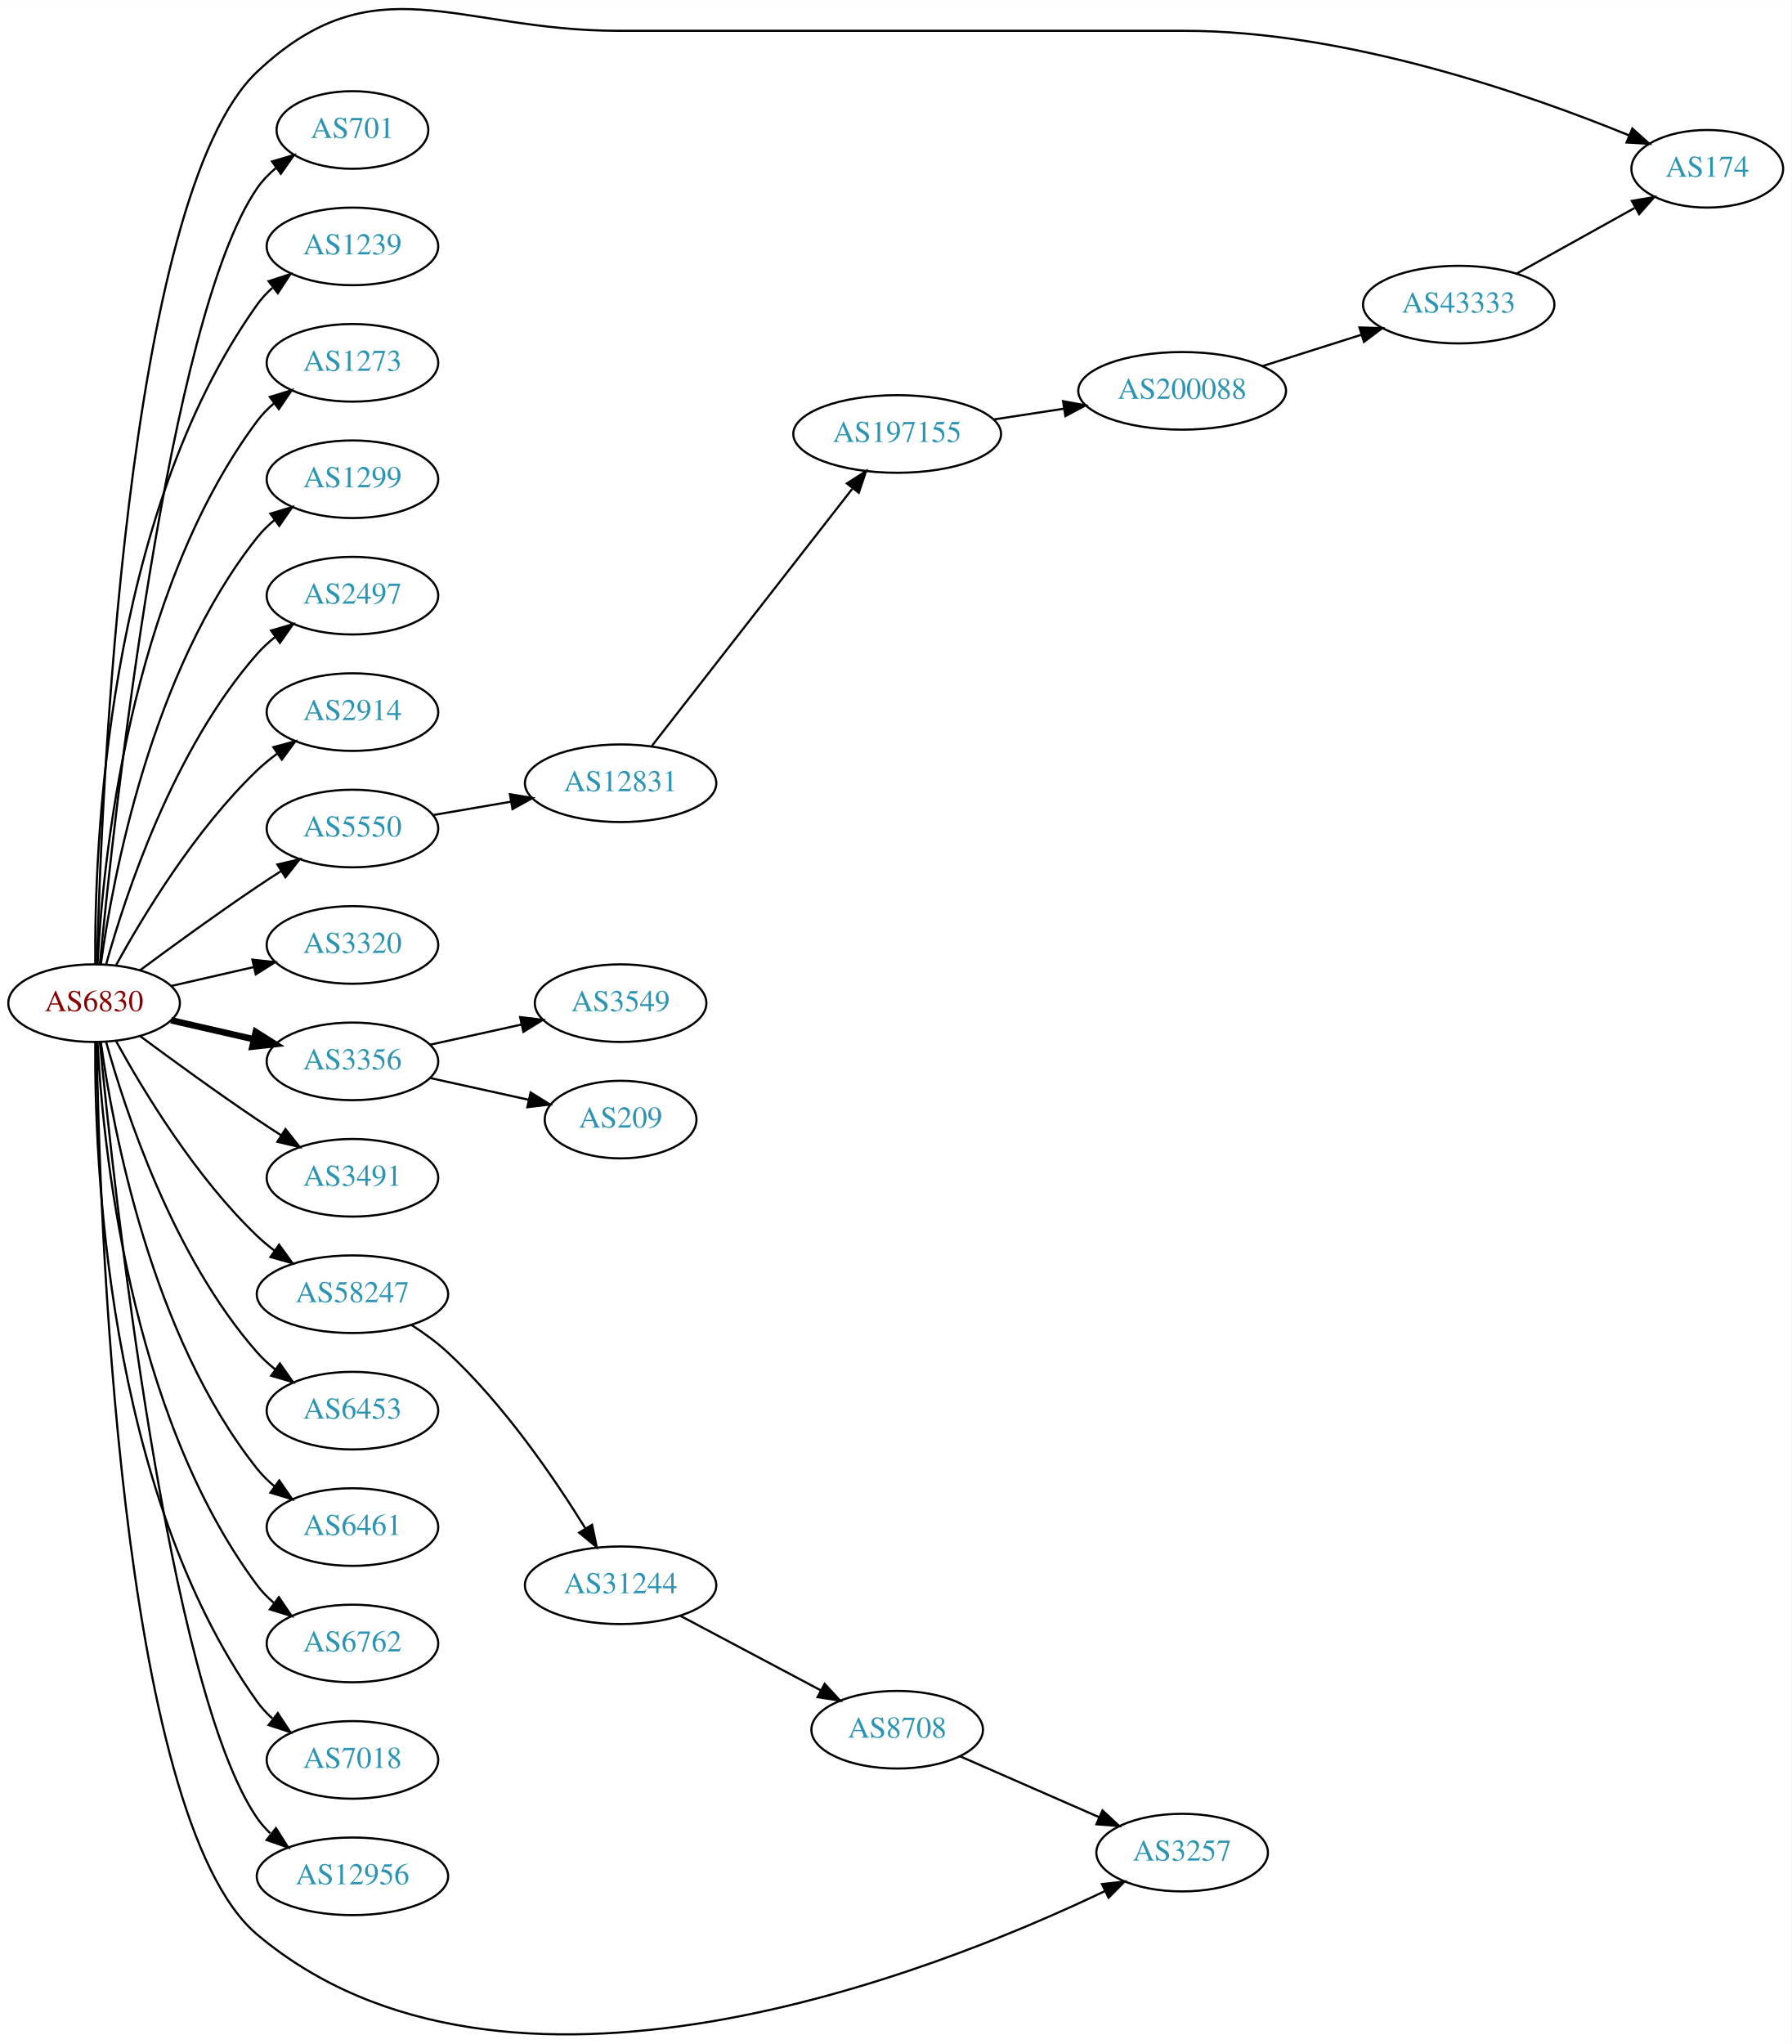
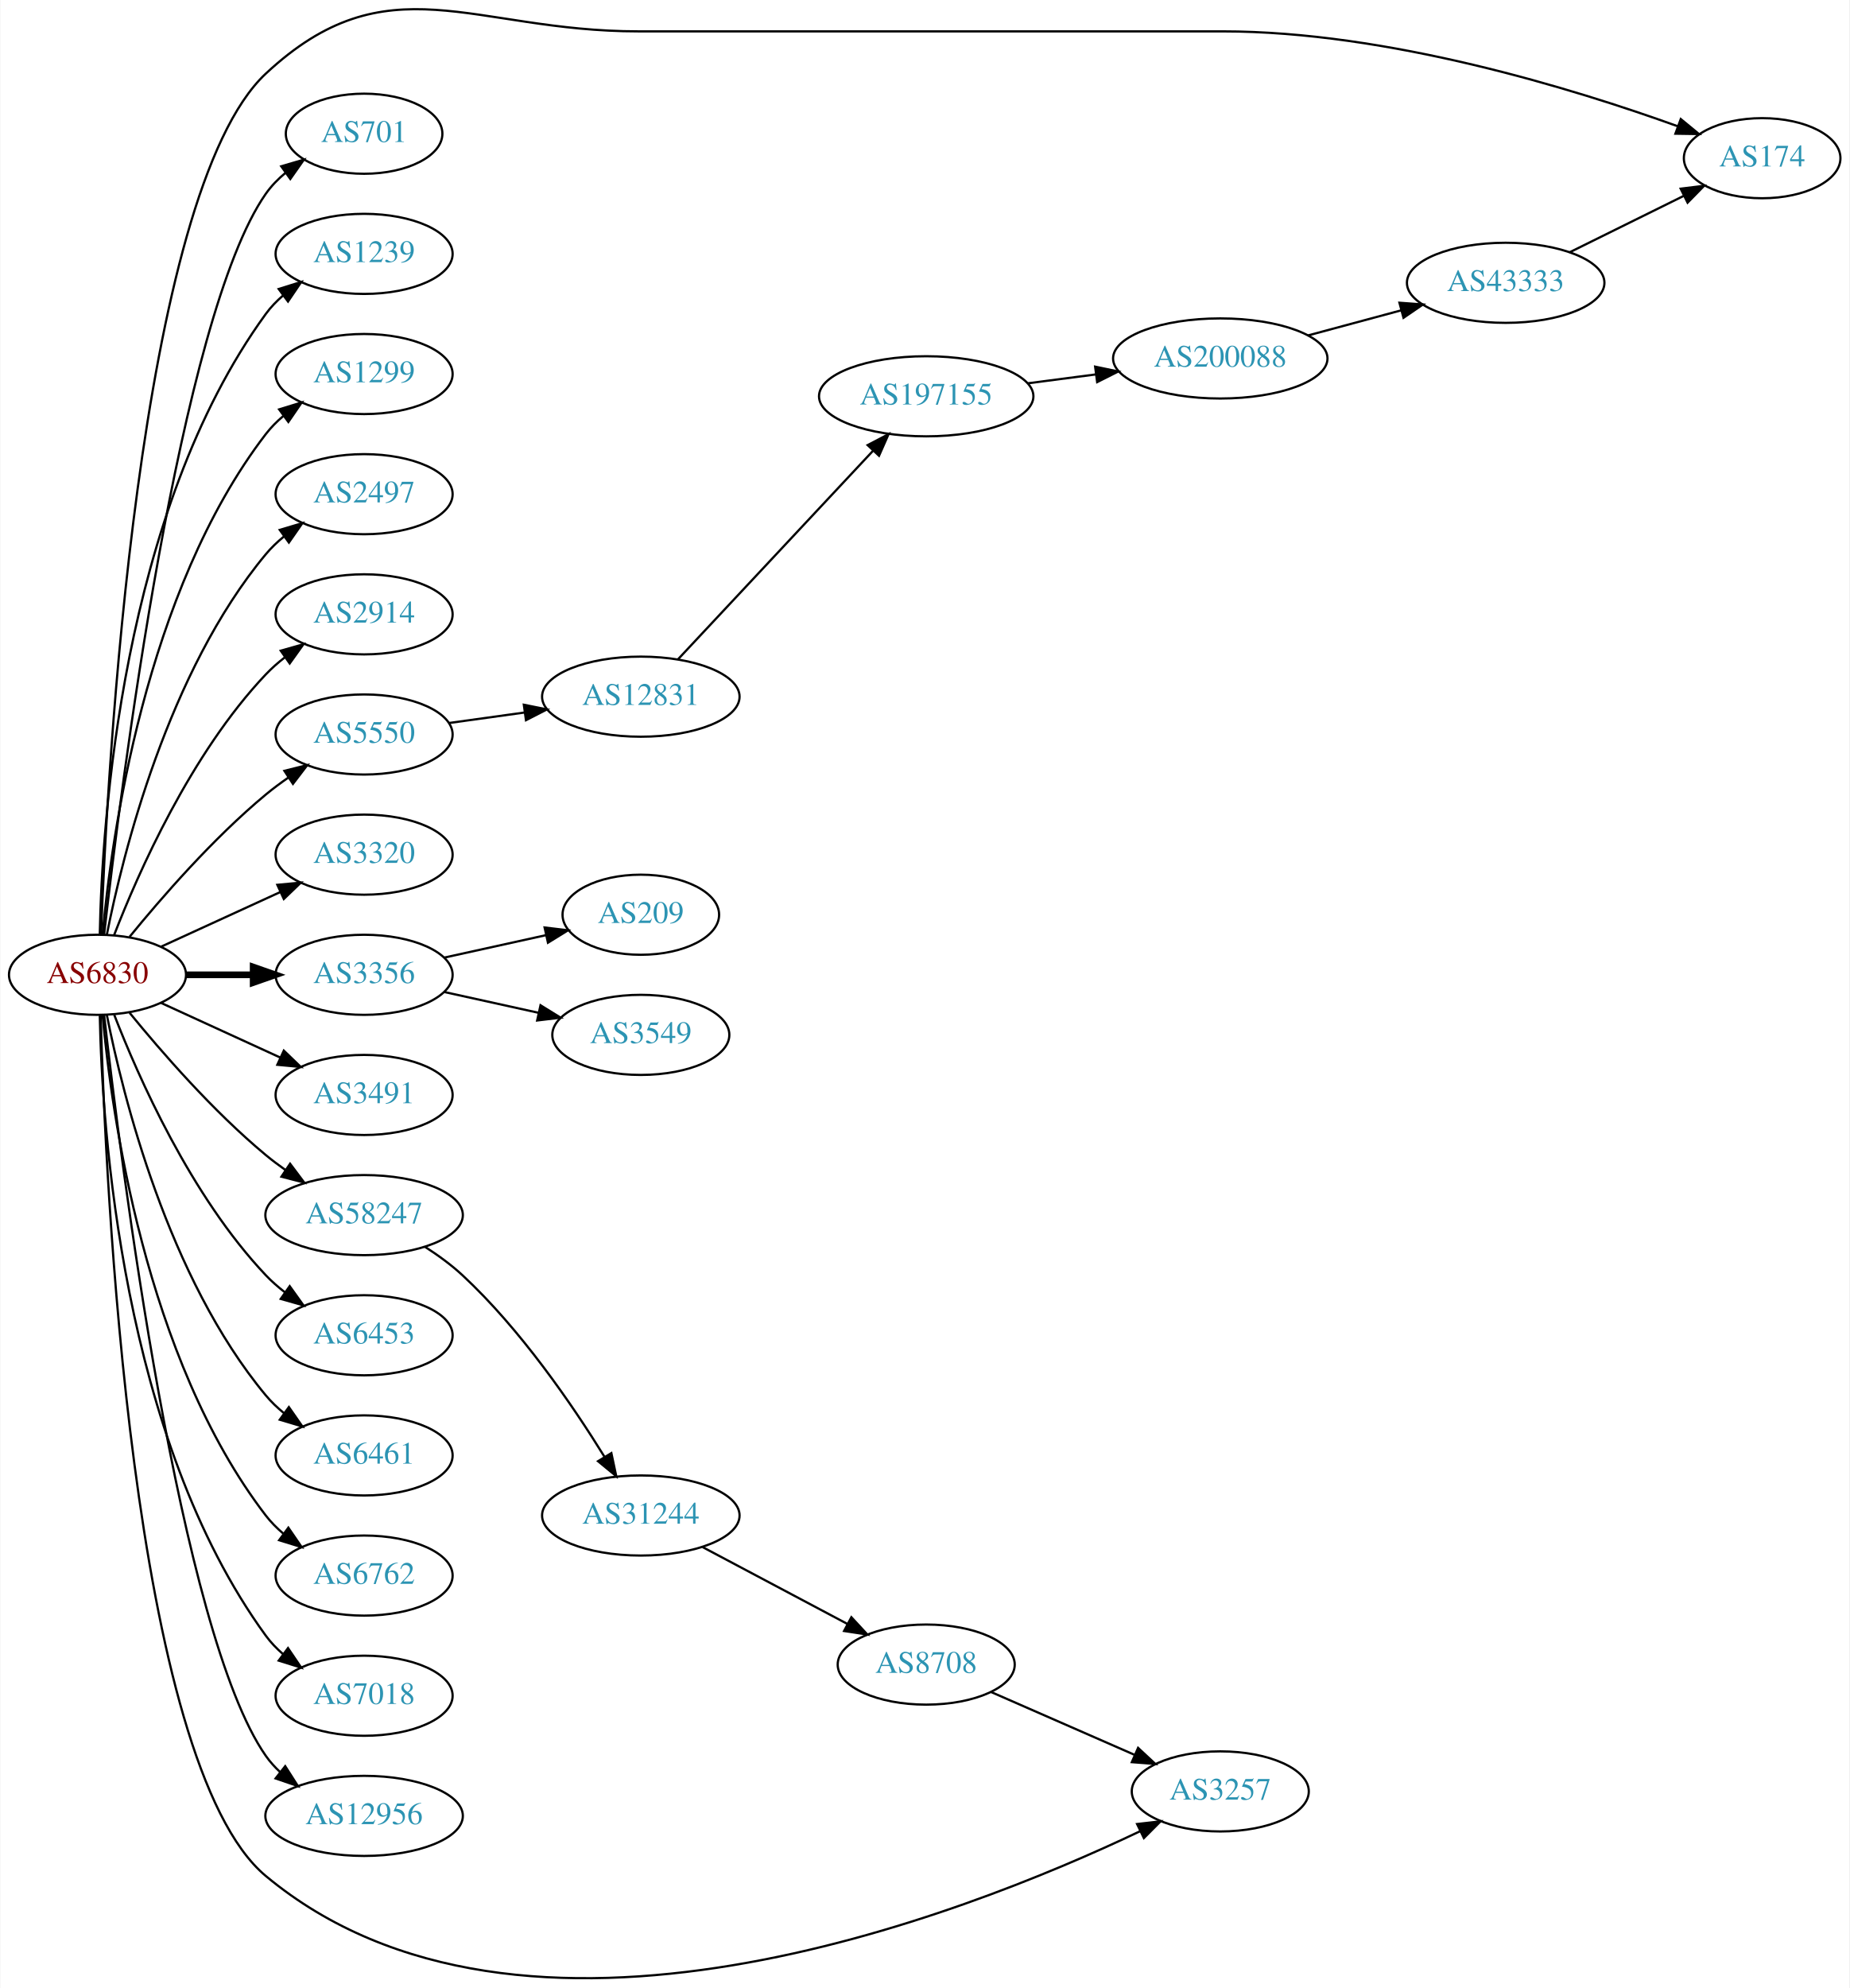
- <svg xmlns="http://www.w3.org/2000/svg" xmlns:xlink="http://www.w3.org/1999/xlink" width="831pt" height="948pt" viewBox="0.00 0.00 831.05 947.94">
-   <g id="graph0" class="graph" transform="scale(1 1) rotate(0) translate(4 943.94)">
-     <polygon fill="white" stroke="none" points="-4,4 -4,-943.94 827.046,-943.94 827.046,4 -4,4" />
+ <svg xmlns="http://www.w3.org/2000/svg" xmlns:xlink="http://www.w3.org/1999/xlink" width="831pt" height="893pt" viewBox="0.00 0.00 831.05 893.45">
+   <g id="graph0" class="graph" transform="scale(1 1) rotate(0) translate(4 889.451)">
+     <polygon fill="white" stroke="none" points="-4,4 -4,-889.451 827.046,-889.451 827.046,4 -4,4" />
    <g id="node1" class="node">
      <g id="a_node1">
        <a xlink:href="/asn/6830" xlink:title="AS6830 ~ LGI-UPC [AT]">
-           <ellipse fill="#ffffff" stroke="black" cx="39.647" cy="-478.711" rx="39.794" ry="18" />
-           <text text-anchor="middle" x="39.647" y="-475.011" font-family="Times,serif" font-size="14.00" fill="#880000">AS6830</text>
+           <ellipse fill="#ffffff" stroke="black" cx="39.647" cy="-451.353" rx="39.794" ry="18" />
+           <text text-anchor="middle" x="39.647" y="-447.653" font-family="Times,serif" font-size="14.00" fill="#880000">AS6830</text>
        </a>
      </g>
    </g>
    <g id="node2" class="node">
      <g id="a_node2">
        <a xlink:href="/asn/174" xlink:title="AS174 ~ Cogent Communications [US]">
-           <ellipse fill="#ffffff" stroke="black" cx="787.949" cy="-865.711" rx="35.194" ry="18" />
-           <text text-anchor="middle" x="787.949" y="-862.011" font-family="Times,serif" font-size="14.00" fill="#2c94b3">AS174</text>
+           <ellipse fill="#ffffff" stroke="black" cx="787.949" cy="-818.353" rx="35.194" ry="18" />
+           <text text-anchor="middle" x="787.949" y="-814.653" font-family="Times,serif" font-size="14.00" fill="#2c94b3">AS174</text>
        </a>
      </g>
    </g>
    <g id="edge1" class="edge">
-       <path fill="none" stroke="black" d="M41.001,-496.731C42.859,-571.077 53.91,-852.802 115.293,-910.711 169.818,-962.152 207.92,-929.711 282.881,-929.711 282.881,-929.711 282.881,-929.711 545.364,-929.711 620.911,-929.711 705.447,-900.106 751.798,-881.166" />
-       <polygon fill="black" stroke="black" points="753.203,-884.373 761.092,-877.301 750.515,-877.91 753.203,-884.373" />
+       <path fill="none" stroke="black" d="M41.23,-469.456C43.928,-540.976 57.656,-802.582 115.293,-856.353 170.105,-907.489 207.92,-875.353 282.881,-875.353 282.881,-875.353 282.881,-875.353 545.364,-875.353 619.592,-875.353 703.302,-849.548 750.131,-832.664" />
+       <polygon fill="black" stroke="black" points="751.364,-835.939 759.547,-829.209 748.953,-829.368 751.364,-835.939" />
    </g>
    <g id="node3" class="node">
      <g id="a_node3">
        <a xlink:href="/asn/701" xlink:title="AS701 ~ UUNET [US]">
-           <ellipse fill="#ffffff" stroke="black" cx="159.489" cy="-883.711" rx="35.194" ry="18" />
-           <text text-anchor="middle" x="159.489" y="-880.011" font-family="Times,serif" font-size="14.00" fill="#2c94b3">AS701</text>
+           <ellipse fill="#ffffff" stroke="black" cx="159.489" cy="-829.353" rx="35.194" ry="18" />
+           <text text-anchor="middle" x="159.489" y="-825.653" font-family="Times,serif" font-size="14.00" fill="#2c94b3">AS701</text>
        </a>
      </g>
    </g>
    <g id="edge2" class="edge">
-       <path fill="none" stroke="black" d="M42.312,-496.795C48.762,-563.715 73.814,-796.543 115.293,-856.711 117.721,-860.234 120.774,-863.389 124.129,-866.19" />
-       <polygon fill="black" stroke="black" points="122.187,-869.105 132.353,-872.089 126.268,-863.417 122.187,-869.105" />
+       <path fill="none" stroke="black" d="M42.617,-469.455C49.845,-533.281 76.522,-746.982 115.293,-802.353 117.747,-805.858 120.816,-809.002 124.18,-811.797" />
+       <polygon fill="black" stroke="black" points="122.244,-814.716 132.413,-817.69 126.318,-809.024 122.244,-814.716" />
    </g>
    <g id="node4" class="node">
      <g id="a_node4">
        <a xlink:href="/asn/1239" xlink:title="AS1239 ~ Sprint [US]">
-           <ellipse fill="#ffffff" stroke="black" cx="159.489" cy="-829.711" rx="39.794" ry="18" />
-           <text text-anchor="middle" x="159.489" y="-826.011" font-family="Times,serif" font-size="14.00" fill="#2c94b3">AS1239</text>
+           <ellipse fill="#ffffff" stroke="black" cx="159.489" cy="-775.353" rx="39.794" ry="18" />
+           <text text-anchor="middle" x="159.489" y="-771.653" font-family="Times,serif" font-size="14.00" fill="#2c94b3">AS1239</text>
        </a>
      </g>
    </g>
    <g id="edge3" class="edge">
-       <path fill="none" stroke="black" d="M40.195,-496.774C39.776,-549.215 44.929,-704.004 115.293,-802.711 117.295,-805.52 119.69,-808.099 122.311,-810.454" />
-       <polygon fill="black" stroke="black" points="120.615,-813.563 130.687,-816.851 124.863,-808 120.615,-813.563" />
+       <path fill="none" stroke="black" d="M40.678,-469.69C41.652,-519.433 50.37,-659.16 115.293,-748.353 117.505,-751.392 120.173,-754.166 123.085,-756.68" />
+       <polygon fill="black" stroke="black" points="121.103,-759.567 131.215,-762.727 125.28,-753.951 121.103,-759.567" />
    </g>
    <g id="node5" class="node">
      <g id="a_node5">
-         <a xlink:href="/asn/1273" xlink:title="AS1273 ~ Vodafone Group PLC [EU]">
-           <ellipse fill="#ffffff" stroke="black" cx="159.489" cy="-775.711" rx="39.794" ry="18" />
-           <text text-anchor="middle" x="159.489" y="-772.011" font-family="Times,serif" font-size="14.00" fill="#2c94b3">AS1273</text>
+         <a xlink:href="/asn/1299" xlink:title="AS1299 ~ Telia Carrier [EU]">
+           <ellipse fill="#ffffff" stroke="black" cx="159.489" cy="-721.353" rx="39.794" ry="18" />
+           <text text-anchor="middle" x="159.489" y="-717.653" font-family="Times,serif" font-size="14.00" fill="#2c94b3">AS1299</text>
        </a>
      </g>
    </g>
    <g id="edge4" class="edge">
-       <path fill="none" stroke="black" d="M41.238,-496.735C43.615,-543.124 55.533,-668.605 115.293,-748.711 117.54,-751.724 120.232,-754.481 123.159,-756.983" />
-       <polygon fill="black" stroke="black" points="121.19,-759.88 131.31,-763.015 125.354,-754.253 121.19,-759.88" />
+       <path fill="none" stroke="black" d="M41.93,-469.471C45.829,-512.686 60.846,-623.484 115.293,-694.353 117.583,-697.334 120.303,-700.069 123.247,-702.558" />
+       <polygon fill="black" stroke="black" points="121.294,-705.466 131.424,-708.571 125.441,-699.827 121.294,-705.466" />
    </g>
    <g id="node6" class="node">
      <g id="a_node6">
-         <a xlink:href="/asn/1299" xlink:title="AS1299 ~ Telia Carrier [EU]">
-           <ellipse fill="#ffffff" stroke="black" cx="159.489" cy="-721.711" rx="39.794" ry="18" />
-           <text text-anchor="middle" x="159.489" y="-718.011" font-family="Times,serif" font-size="14.00" fill="#2c94b3">AS1299</text>
+         <a xlink:href="/asn/2497" xlink:title="AS2497 ~ Internet Initiative Japan Inc. [JP]">
+           <ellipse fill="#ffffff" stroke="black" cx="159.489" cy="-667.353" rx="39.794" ry="18" />
+           <text text-anchor="middle" x="159.489" y="-663.653" font-family="Times,serif" font-size="14.00" fill="#2c94b3">AS2497</text>
        </a>
      </g>
    </g>
    <g id="edge5" class="edge">
-       <path fill="none" stroke="black" d="M42.786,-496.882C48.286,-536.685 66.111,-632.945 115.293,-694.711 117.634,-697.652 120.389,-700.36 123.354,-702.832" />
-       <polygon fill="black" stroke="black" points="121.42,-705.753 131.561,-708.822 125.547,-700.099 121.42,-705.753" />
+       <path fill="none" stroke="black" d="M43.845,-469.426C51.008,-505.495 71.283,-587.479 115.293,-640.353 117.697,-643.242 120.494,-645.916 123.487,-648.367" />
+       <polygon fill="black" stroke="black" points="121.575,-651.304 131.73,-654.326 125.676,-645.631 121.575,-651.304" />
    </g>
    <g id="node7" class="node">
      <g id="a_node7">
-         <a xlink:href="/asn/2497" xlink:title="AS2497 ~ Internet Initiative Japan Inc. [JP]">
-           <ellipse fill="#ffffff" stroke="black" cx="159.489" cy="-667.711" rx="39.794" ry="18" />
-           <text text-anchor="middle" x="159.489" y="-664.011" font-family="Times,serif" font-size="14.00" fill="#2c94b3">AS2497</text>
+         <a xlink:href="/asn/2914" xlink:title="AS2914 ~ NTT America, Inc. [US]">
+           <ellipse fill="#ffffff" stroke="black" cx="159.489" cy="-613.353" rx="39.794" ry="18" />
+           <text text-anchor="middle" x="159.489" y="-609.653" font-family="Times,serif" font-size="14.00" fill="#2c94b3">AS2914</text>
        </a>
      </g>
    </g>
    <g id="edge6" class="edge">
-       <path fill="none" stroke="black" d="M45.219,-496.657C54.125,-528.706 76.409,-596.554 115.293,-640.711 117.777,-643.532 120.627,-646.161 123.652,-648.583" />
-       <polygon fill="black" stroke="black" points="121.77,-651.539 131.941,-654.503 125.838,-645.843 121.77,-651.539" />
+       <path fill="none" stroke="black" d="M47.17,-469.348C57.92,-497.082 81.577,-550.782 115.293,-586.353 117.879,-589.081 120.796,-591.648 123.864,-594.031" />
+       <polygon fill="black" stroke="black" points="122.019,-597.012 132.213,-599.897 126.043,-591.284 122.019,-597.012" />
    </g>
    <g id="node8" class="node">
      <g id="a_node8">
-         <a xlink:href="/asn/2914" xlink:title="AS2914 ~ NTT America, Inc. [US]">
-           <ellipse fill="#ffffff" stroke="black" cx="159.489" cy="-613.711" rx="39.794" ry="18" />
-           <text text-anchor="middle" x="159.489" y="-610.011" font-family="Times,serif" font-size="14.00" fill="#2c94b3">AS2914</text>
+         <a xlink:href="/asn/3257" xlink:title="AS3257 ~ GTT [DE]">
+           <ellipse fill="#ffffff" stroke="black" cx="544.364" cy="-84.353" rx="39.794" ry="18" />
+           <text text-anchor="middle" x="544.364" y="-80.653" font-family="Times,serif" font-size="14.00" fill="#2c94b3">AS3257</text>
        </a>
      </g>
    </g>
    <g id="edge7" class="edge">
-       <path fill="none" stroke="black" d="M49.888,-496.425C62.433,-519.272 86.61,-559.322 115.293,-586.711 118.161,-589.45 121.35,-592.058 124.659,-594.497" />
-       <polygon fill="black" stroke="black" points="122.783,-597.453 133.018,-600.188 126.722,-591.667 122.783,-597.453" />
+       <path fill="none" stroke="black" d="M41.06,-433.059C43.112,-360.805 54.714,-96.787 115.293,-46.353 230.452,49.52 428.386,-28.423 508.342,-66.465" />
+       <polygon fill="black" stroke="black" points="506.968,-69.689 517.494,-70.892 510.016,-63.387 506.968,-69.689" />
    </g>
    <g id="node9" class="node">
      <g id="a_node9">
-         <a xlink:href="/asn/3257" xlink:title="AS3257 ~ GTT [DE]">
-           <ellipse fill="#ffffff" stroke="black" cx="544.364" cy="-84.712" rx="39.794" ry="18" />
-           <text text-anchor="middle" x="544.364" y="-81.011" font-family="Times,serif" font-size="14.00" fill="#2c94b3">AS3257</text>
+         <a xlink:href="/asn/3320" xlink:title="AS3320 ~ DTAG [DE]">
+           <ellipse fill="#ffffff" stroke="black" cx="159.489" cy="-505.353" rx="39.794" ry="18" />
+           <text text-anchor="middle" x="159.489" y="-501.653" font-family="Times,serif" font-size="14.00" fill="#2c94b3">AS3320</text>
        </a>
      </g>
    </g>
    <g id="edge8" class="edge">
-       <path fill="none" stroke="black" d="M40.831,-460.502C42.011,-385.394 50.741,-101.066 115.293,-46.712 230.052,49.919 428.629,-28.692 508.554,-66.871" />
-       <polygon fill="black" stroke="black" points="507.175,-70.092 517.699,-71.312 510.233,-63.795 507.175,-70.092" />
+       <path fill="none" stroke="black" d="M68.275,-464.014C84.232,-471.326 104.503,-480.615 121.786,-488.535" />
+       <polygon fill="black" stroke="black" points="120.484,-491.788 131.033,-492.772 123.4,-485.424 120.484,-491.788" />
    </g>
    <g id="node10" class="node">
      <g id="a_node10">
-         <a xlink:href="/asn/3320" xlink:title="AS3320 ~ DTAG [DE]">
-           <ellipse fill="#ffffff" stroke="black" cx="159.489" cy="-505.711" rx="39.794" ry="18" />
-           <text text-anchor="middle" x="159.489" y="-502.011" font-family="Times,serif" font-size="14.00" fill="#2c94b3">AS3320</text>
+         <a xlink:href="/asn/3356" xlink:title="AS3356 ~ Level 3 Parent, LLC [US]">
+           <ellipse fill="#ffffff" stroke="black" cx="159.489" cy="-451.353" rx="39.794" ry="18" />
+           <text text-anchor="middle" x="159.489" y="-447.653" font-family="Times,serif" font-size="14.00" fill="#2c94b3">AS3356</text>
        </a>
      </g>
    </g>
    <g id="edge9" class="edge">
-       <path fill="none" stroke="black" d="M75.366,-486.666C87.366,-489.416 100.987,-492.537 113.679,-495.445" />
-       <polygon fill="black" stroke="black" points="113.082,-498.898 123.611,-497.72 114.645,-492.075 113.082,-498.898" />
+       <path fill="none" stroke="black" stroke-width="3" d="M79.559,-451.353C89.112,-451.353 99.462,-451.353 109.425,-451.353" />
+       <polygon fill="black" stroke="black" stroke-width="3" points="109.617,-454.854 119.617,-451.353 109.617,-447.854 109.617,-454.854" />
    </g>
    <g id="node11" class="node">
      <g id="a_node11">
-         <a xlink:href="/asn/3356" xlink:title="AS3356 ~ Level 3 Parent, LLC [US]">
-           <ellipse fill="#ffffff" stroke="black" cx="159.489" cy="-451.711" rx="39.794" ry="18" />
-           <text text-anchor="middle" x="159.489" y="-448.011" font-family="Times,serif" font-size="14.00" fill="#2c94b3">AS3356</text>
+         <a xlink:href="/asn/3491" xlink:title="AS3491 ~ PCCW Global, Inc. [US]">
+           <ellipse fill="#ffffff" stroke="black" cx="159.489" cy="-397.353" rx="39.794" ry="18" />
+           <text text-anchor="middle" x="159.489" y="-393.653" font-family="Times,serif" font-size="14.00" fill="#2c94b3">AS3491</text>
        </a>
      </g>
    </g>
    <g id="edge10" class="edge">
-       <path fill="none" stroke="black" stroke-width="3" d="M75.366,-470.757C87.366,-468.007 100.987,-464.886 113.679,-461.978" />
-       <polygon fill="black" stroke="black" stroke-width="3" points="114.645,-465.348 123.611,-459.703 113.082,-458.525 114.645,-465.348" />
+       <path fill="none" stroke="black" d="M68.275,-438.693C84.232,-431.381 104.503,-422.092 121.786,-414.172" />
+       <polygon fill="black" stroke="black" points="123.4,-417.282 131.033,-409.935 120.484,-410.919 123.4,-417.282" />
    </g>
    <g id="node12" class="node">
      <g id="a_node12">
-         <a xlink:href="/asn/3491" xlink:title="AS3491 ~ PCCW Global, Inc. [US]">
-           <ellipse fill="#ffffff" stroke="black" cx="159.489" cy="-397.711" rx="39.794" ry="18" />
-           <text text-anchor="middle" x="159.489" y="-394.011" font-family="Times,serif" font-size="14.00" fill="#2c94b3">AS3491</text>
+         <a xlink:href="/asn/5550" xlink:title="AS5550 ~ Gdansk University of Technology [PL]">
+           <ellipse fill="#ffffff" stroke="black" cx="159.489" cy="-559.353" rx="39.794" ry="18" />
+           <text text-anchor="middle" x="159.489" y="-555.653" font-family="Times,serif" font-size="14.00" fill="#2c94b3">AS5550</text>
        </a>
      </g>
    </g>
    <g id="edge11" class="edge">
-       <path fill="none" stroke="black" d="M60.977,-463.435C75.839,-452.407 96.584,-437.305 115.293,-424.711 118.842,-422.323 122.592,-419.872 126.341,-417.469" />
-       <polygon fill="black" stroke="black" points="128.409,-420.303 134.989,-411.999 124.667,-414.387 128.409,-420.303" />
+       <path fill="none" stroke="black" d="M54.066,-468.418C68.18,-485.728 91.595,-512.698 115.293,-532.353 118.509,-535.021 122.01,-537.624 125.58,-540.095" />
+       <polygon fill="black" stroke="black" points="123.658,-543.02 133.937,-545.589 127.504,-537.171 123.658,-543.02" />
    </g>
    <g id="node13" class="node">
      <g id="a_node13">
-         <a xlink:href="/asn/5550" xlink:title="AS5550 ~ Gdansk University of Technology [PL]">
-           <ellipse fill="#ffffff" stroke="black" cx="159.489" cy="-559.711" rx="39.794" ry="18" />
-           <text text-anchor="middle" x="159.489" y="-556.011" font-family="Times,serif" font-size="14.00" fill="#2c94b3">AS5550</text>
+         <a xlink:href="/asn/6453" xlink:title="AS6453 ~ TATA COMMUNICATIONS (AMERICA) INC [US]">
+           <ellipse fill="#ffffff" stroke="black" cx="159.489" cy="-289.353" rx="39.794" ry="18" />
+           <text text-anchor="middle" x="159.489" y="-285.653" font-family="Times,serif" font-size="14.00" fill="#2c94b3">AS6453</text>
        </a>
      </g>
    </g>
    <g id="edge12" class="edge">
-       <path fill="none" stroke="black" d="M60.977,-493.988C75.839,-505.016 96.584,-520.118 115.293,-532.711 118.842,-535.1 122.592,-537.551 126.341,-539.954" />
-       <polygon fill="black" stroke="black" points="124.667,-543.036 134.989,-545.424 128.409,-537.12 124.667,-543.036" />
+       <path fill="none" stroke="black" d="M47.17,-433.359C57.92,-405.625 81.577,-351.925 115.293,-316.353 117.879,-313.626 120.796,-311.059 123.864,-308.676" />
+       <polygon fill="black" stroke="black" points="126.043,-311.423 132.213,-302.81 122.019,-305.695 126.043,-311.423" />
    </g>
    <g id="node14" class="node">
      <g id="a_node14">
-         <a xlink:href="/asn/6453" xlink:title="AS6453 ~ TATA COMMUNICATIONS (AMERICA) INC [US]">
-           <ellipse fill="#ffffff" stroke="black" cx="159.489" cy="-289.711" rx="39.794" ry="18" />
-           <text text-anchor="middle" x="159.489" y="-286.011" font-family="Times,serif" font-size="14.00" fill="#2c94b3">AS6453</text>
+         <a xlink:href="/asn/6461" xlink:title="AS6461 ~ Zayo Bandwidth [US]">
+           <ellipse fill="#ffffff" stroke="black" cx="159.489" cy="-235.353" rx="39.794" ry="18" />
+           <text text-anchor="middle" x="159.489" y="-231.653" font-family="Times,serif" font-size="14.00" fill="#2c94b3">AS6461</text>
        </a>
      </g>
    </g>
    <g id="edge13" class="edge">
-       <path fill="none" stroke="black" d="M45.219,-460.766C54.125,-428.717 76.409,-360.869 115.293,-316.711 117.777,-313.891 120.627,-311.262 123.652,-308.84" />
-       <polygon fill="black" stroke="black" points="125.838,-311.58 131.941,-302.92 121.77,-305.884 125.838,-311.58" />
+       <path fill="none" stroke="black" d="M43.845,-433.281C51.008,-397.212 71.283,-315.228 115.293,-262.353 117.697,-259.465 120.494,-256.791 123.487,-254.34" />
+       <polygon fill="black" stroke="black" points="125.676,-257.076 131.73,-248.381 121.575,-251.403 125.676,-257.076" />
    </g>
    <g id="node15" class="node">
      <g id="a_node15">
-         <a xlink:href="/asn/6461" xlink:title="AS6461 ~ Zayo Bandwidth [US]">
-           <ellipse fill="#ffffff" stroke="black" cx="159.489" cy="-235.711" rx="39.794" ry="18" />
-           <text text-anchor="middle" x="159.489" y="-232.011" font-family="Times,serif" font-size="14.00" fill="#2c94b3">AS6461</text>
+         <a xlink:href="/asn/6762" xlink:title="AS6762 ~ TELECOM ITALIA SPARKLE S.p.A. [IT]">
+           <ellipse fill="#ffffff" stroke="black" cx="159.489" cy="-181.353" rx="39.794" ry="18" />
+           <text text-anchor="middle" x="159.489" y="-177.653" font-family="Times,serif" font-size="14.00" fill="#2c94b3">AS6762</text>
        </a>
      </g>
    </g>
    <g id="edge14" class="edge">
-       <path fill="none" stroke="black" d="M42.786,-460.541C48.286,-420.738 66.111,-324.478 115.293,-262.711 117.634,-259.771 120.389,-257.063 123.354,-254.591" />
-       <polygon fill="black" stroke="black" points="125.547,-257.324 131.561,-248.601 121.42,-251.67 125.547,-257.324" />
+       <path fill="none" stroke="black" d="M41.93,-433.236C45.829,-390.021 60.846,-279.223 115.293,-208.353 117.583,-205.373 120.303,-202.638 123.247,-200.149" />
+       <polygon fill="black" stroke="black" points="125.441,-202.88 131.424,-194.136 121.294,-197.241 125.441,-202.88" />
    </g>
    <g id="node16" class="node">
      <g id="a_node16">
-         <a xlink:href="/asn/6762" xlink:title="AS6762 ~ TELECOM ITALIA SPARKLE S.p.A. [IT]">
-           <ellipse fill="#ffffff" stroke="black" cx="159.489" cy="-181.711" rx="39.794" ry="18" />
-           <text text-anchor="middle" x="159.489" y="-178.011" font-family="Times,serif" font-size="14.00" fill="#2c94b3">AS6762</text>
+         <a xlink:href="/asn/7018" xlink:title="AS7018 ~ AT&amp;T Services, Inc. [US]">
+           <ellipse fill="#ffffff" stroke="black" cx="159.489" cy="-127.353" rx="39.794" ry="18" />
+           <text text-anchor="middle" x="159.489" y="-123.653" font-family="Times,serif" font-size="14.00" fill="#2c94b3">AS7018</text>
        </a>
      </g>
    </g>
    <g id="edge15" class="edge">
-       <path fill="none" stroke="black" d="M41.238,-460.688C43.615,-414.299 55.533,-288.818 115.293,-208.711 117.54,-205.699 120.232,-202.942 123.159,-200.44" />
-       <polygon fill="black" stroke="black" points="125.354,-203.17 131.31,-194.408 121.19,-197.543 125.354,-203.17" />
+       <path fill="none" stroke="black" d="M40.678,-433.017C41.652,-383.274 50.37,-243.547 115.293,-154.353 117.505,-151.315 120.173,-148.541 123.085,-146.027" />
+       <polygon fill="black" stroke="black" points="125.28,-148.756 131.215,-139.98 121.103,-143.14 125.28,-148.756" />
    </g>
    <g id="node17" class="node">
      <g id="a_node17">
-         <a xlink:href="/asn/7018" xlink:title="AS7018 ~ AT&amp;T Services, Inc. [US]">
-           <ellipse fill="#ffffff" stroke="black" cx="159.489" cy="-127.711" rx="39.794" ry="18" />
-           <text text-anchor="middle" x="159.489" y="-124.011" font-family="Times,serif" font-size="14.00" fill="#2c94b3">AS7018</text>
+         <a xlink:href="/asn/12956" xlink:title="AS12956 ~ TELXIUS [ES]">
+           <ellipse fill="#ffffff" stroke="black" cx="159.489" cy="-73.353" rx="44.393" ry="18" />
+           <text text-anchor="middle" x="159.489" y="-69.653" font-family="Times,serif" font-size="14.00" fill="#2c94b3">AS12956</text>
        </a>
      </g>
    </g>
    <g id="edge16" class="edge">
-       <path fill="none" stroke="black" d="M40.195,-460.649C39.776,-408.208 44.929,-253.419 115.293,-154.711 117.295,-151.903 119.69,-149.324 122.311,-146.969" />
-       <polygon fill="black" stroke="black" points="124.863,-149.423 130.687,-140.572 120.615,-143.86 124.863,-149.423" />
+       <path fill="none" stroke="black" d="M42.617,-433.252C49.845,-369.425 76.522,-155.725 115.293,-100.353 117.17,-97.673 119.406,-95.203 121.86,-92.94" />
+       <polygon fill="black" stroke="black" points="124.024,-95.69 129.726,-86.761 119.7,-90.186 124.024,-95.69" />
    </g>
    <g id="node18" class="node">
      <g id="a_node18">
-         <a xlink:href="/asn/12956" xlink:title="AS12956 ~ TELXIUS [ES]">
-           <ellipse fill="#ffffff" stroke="black" cx="159.489" cy="-73.712" rx="44.393" ry="18" />
-           <text text-anchor="middle" x="159.489" y="-70.011" font-family="Times,serif" font-size="14.00" fill="#2c94b3">AS12956</text>
+         <a xlink:href="/asn/58247" xlink:title="AS58247 ~ SC NETVEILLANCE SRL [RO]">
+           <ellipse fill="#ffffff" stroke="black" cx="159.489" cy="-343.353" rx="44.393" ry="18" />
+           <text text-anchor="middle" x="159.489" y="-339.653" font-family="Times,serif" font-size="14.00" fill="#2c94b3">AS58247</text>
        </a>
      </g>
    </g>
    <g id="edge17" class="edge">
-       <path fill="none" stroke="black" d="M42.312,-460.628C48.762,-393.708 73.814,-160.88 115.293,-100.711 117.034,-98.186 119.096,-95.849 121.361,-93.696" />
-       <polygon fill="black" stroke="black" points="124.027,-96.047 129.667,-87.078 119.665,-90.572 124.027,-96.047" />
+       <path fill="none" stroke="black" d="M54.066,-434.289C68.18,-416.979 91.595,-390.009 115.293,-370.353 118.031,-368.083 120.974,-365.859 123.992,-363.724" />
+       <polygon fill="black" stroke="black" points="126.218,-366.446 132.58,-357.974 122.324,-360.629 126.218,-366.446" />
    </g>
    <g id="node19" class="node">
      <g id="a_node19">
-         <a xlink:href="/asn/58247" xlink:title="AS58247 ~ SC NETVEILLANCE SRL [RO]">
-           <ellipse fill="#ffffff" stroke="black" cx="159.489" cy="-343.711" rx="44.393" ry="18" />
-           <text text-anchor="middle" x="159.489" y="-340.011" font-family="Times,serif" font-size="14.00" fill="#2c94b3">AS58247</text>
+         <a xlink:href="/asn/209" xlink:title="AS209 ~ CenturyLink Communications, LLC [US]">
+           <ellipse fill="#ffffff" stroke="black" cx="283.881" cy="-478.353" rx="35.194" ry="18" />
+           <text text-anchor="middle" x="283.881" y="-474.653" font-family="Times,serif" font-size="14.00" fill="#2c94b3">AS209</text>
        </a>
      </g>
    </g>
    <g id="edge18" class="edge">
-       <path fill="none" stroke="black" d="M49.888,-460.998C62.433,-438.151 86.61,-398.101 115.293,-370.711 117.799,-368.318 120.551,-366.025 123.413,-363.857" />
-       <polygon fill="black" stroke="black" points="125.465,-366.693 131.663,-358.101 121.459,-360.952 125.465,-366.693" />
+       <path fill="none" stroke="black" d="M195.562,-459.091C209.795,-462.231 226.35,-465.883 241.194,-469.157" />
+       <polygon fill="black" stroke="black" points="240.629,-472.617 251.148,-471.353 242.137,-465.781 240.629,-472.617" />
    </g>
    <g id="node20" class="node">
      <g id="a_node20">
        <a xlink:href="/asn/3549" xlink:title="AS3549 ~ Level 3 Parent, LLC [US]">
-           <ellipse fill="#ffffff" stroke="black" cx="283.881" cy="-478.711" rx="39.794" ry="18" />
-           <text text-anchor="middle" x="283.881" y="-475.011" font-family="Times,serif" font-size="14.00" fill="#2c94b3">AS3549</text>
+           <ellipse fill="#ffffff" stroke="black" cx="283.881" cy="-424.353" rx="39.794" ry="18" />
+           <text text-anchor="middle" x="283.881" y="-420.653" font-family="Times,serif" font-size="14.00" fill="#2c94b3">AS3549</text>
        </a>
      </g>
    </g>
    <g id="edge19" class="edge">
-       <path fill="none" stroke="black" d="M195.562,-459.449C208.749,-462.358 223.929,-465.706 237.894,-468.787" />
-       <polygon fill="black" stroke="black" points="237.284,-472.237 247.803,-470.973 238.792,-465.401 237.284,-472.237" />
+       <path fill="none" stroke="black" d="M195.562,-443.616C208.749,-440.707 223.929,-437.359 237.894,-434.278" />
+       <polygon fill="black" stroke="black" points="238.792,-437.664 247.803,-432.092 237.284,-430.828 238.792,-437.664" />
    </g>
    <g id="node21" class="node">
      <g id="a_node21">
-         <a xlink:href="/asn/209" xlink:title="AS209 ~ CenturyLink Communications, LLC [US]">
-           <ellipse fill="#ffffff" stroke="black" cx="283.881" cy="-424.711" rx="35.194" ry="18" />
-           <text text-anchor="middle" x="283.881" y="-421.011" font-family="Times,serif" font-size="14.00" fill="#2c94b3">AS209</text>
+         <a xlink:href="/asn/12831" xlink:title="AS12831 ~ TASK-AS [PL]">
+           <ellipse fill="#ffffff" stroke="black" cx="283.881" cy="-576.353" rx="44.393" ry="18" />
+           <text text-anchor="middle" x="283.881" y="-572.653" font-family="Times,serif" font-size="14.00" fill="#2c94b3">AS12831</text>
        </a>
      </g>
    </g>
    <g id="edge20" class="edge">
-       <path fill="none" stroke="black" d="M195.562,-443.974C209.795,-440.834 226.35,-437.182 241.194,-433.908" />
-       <polygon fill="black" stroke="black" points="242.137,-437.284 251.148,-431.712 240.629,-430.448 242.137,-437.284" />
+       <path fill="none" stroke="black" d="M197.543,-564.5C208.318,-565.997 220.281,-567.658 231.759,-569.253" />
+       <polygon fill="black" stroke="black" points="231.292,-572.721 241.678,-570.63 232.255,-565.788 231.292,-572.721" />
+     </g>
+     <g id="node25" class="node">
+       <g id="a_node25">
+         <a xlink:href="/asn/31244" xlink:title="AS31244 ~ MY SERVER MEDIA SRL [RO]">
+           <ellipse fill="#ffffff" stroke="black" cx="283.881" cy="-208.353" rx="44.393" ry="18" />
+           <text text-anchor="middle" x="283.881" y="-204.653" font-family="Times,serif" font-size="14.00" fill="#2c94b3">AS31244</text>
+         </a>
+       </g>
+     </g>
+     <g id="edge25" class="edge">
+       <path fill="none" stroke="black" d="M186.767,-329.153C192.645,-325.387 198.63,-321.047 203.685,-316.353 229.858,-292.051 253.135,-258.029 267.569,-234.701" />
+       <polygon fill="black" stroke="black" points="270.639,-236.389 272.835,-226.024 264.655,-232.757 270.639,-236.389" />
    </g>
    <g id="node22" class="node">
      <g id="a_node22">
-         <a xlink:href="/asn/12831" xlink:title="AS12831 ~ TASK-AS [PL]">
-           <ellipse fill="#ffffff" stroke="black" cx="283.881" cy="-580.711" rx="44.393" ry="18" />
-           <text text-anchor="middle" x="283.881" y="-577.011" font-family="Times,serif" font-size="14.00" fill="#2c94b3">AS12831</text>
+         <a xlink:href="/asn/197155" xlink:title="AS197155 ~ Artnet Sp. z o.o. [PL]">
+           <ellipse fill="#ffffff" stroke="black" cx="412.173" cy="-711.353" rx="48.192" ry="18" />
+           <text text-anchor="middle" x="412.173" y="-707.653" font-family="Times,serif" font-size="14.00" fill="#2c94b3">AS197155</text>
        </a>
      </g>
    </g>
    <g id="edge21" class="edge">
-       <path fill="none" stroke="black" d="M196.879,-565.955C208.22,-567.901 220.928,-570.082 233.024,-572.157" />
-       <polygon fill="black" stroke="black" points="232.549,-575.627 242.997,-573.868 233.733,-568.727 232.549,-575.627" />
+       <path fill="none" stroke="black" d="M300.621,-593.178C322.647,-616.724 362.809,-659.655 388.185,-686.78" />
+       <polygon fill="black" stroke="black" points="385.847,-689.405 395.235,-694.317 390.959,-684.623 385.847,-689.405" />
+     </g>
+     <g id="node23" class="node">
+       <g id="a_node23">
+         <a xlink:href="/asn/200088" xlink:title="AS200088 ~ Artnet Sp. z o.o. [PL]">
+           <ellipse fill="#ffffff" stroke="black" cx="544.364" cy="-728.353" rx="48.192" ry="18" />
+           <text text-anchor="middle" x="544.364" y="-724.653" font-family="Times,serif" font-size="14.00" fill="#2c94b3">AS200088</text>
+         </a>
+       </g>
+     </g>
+     <g id="edge22" class="edge">
+       <path fill="none" stroke="black" d="M457.978,-717.204C467.797,-718.486 478.301,-719.858 488.465,-721.185" />
+       <polygon fill="black" stroke="black" points="488.108,-724.668 498.477,-722.492 489.015,-717.727 488.108,-724.668" />
+     </g>
+     <g id="node24" class="node">
+       <g id="a_node24">
+         <a xlink:href="/asn/43333" xlink:title="AS43333 ~ NEPHAX-AS [PL]">
+           <ellipse fill="#ffffff" stroke="black" cx="672.656" cy="-762.353" rx="44.393" ry="18" />
+           <text text-anchor="middle" x="672.656" y="-758.653" font-family="Times,serif" font-size="14.00" fill="#2c94b3">AS43333</text>
+         </a>
+       </g>
+     </g>
+     <g id="edge23" class="edge">
+       <path fill="none" stroke="black" d="M583.942,-738.739C597.134,-742.291 612.021,-746.299 625.734,-749.99" />
+       <polygon fill="black" stroke="black" points="624.905,-753.392 635.471,-752.612 626.725,-746.632 624.905,-753.392" />
+     </g>
+     <g id="edge24" class="edge">
+       <path fill="none" stroke="black" d="M701.371,-776.053C716.813,-783.686 736.177,-793.257 752.578,-801.364" />
+       <polygon fill="black" stroke="black" points="751.324,-804.648 761.84,-805.942 754.426,-798.373 751.324,-804.648" />
    </g>
    <g id="node26" class="node">
      <g id="a_node26">
-         <a xlink:href="/asn/31244" xlink:title="AS31244 ~ MY SERVER MEDIA SRL [RO]">
-           <ellipse fill="#ffffff" stroke="black" cx="283.881" cy="-208.711" rx="44.393" ry="18" />
-           <text text-anchor="middle" x="283.881" y="-205.011" font-family="Times,serif" font-size="14.00" fill="#2c94b3">AS31244</text>
+         <a xlink:href="/asn/8708" xlink:title="AS8708 ~ 73-75 Dr. Staicovici [RO]">
+           <ellipse fill="#ffffff" stroke="black" cx="412.173" cy="-141.353" rx="39.794" ry="18" />
+           <text text-anchor="middle" x="412.173" y="-137.653" font-family="Times,serif" font-size="14.00" fill="#2c94b3">AS8708</text>
        </a>
      </g>
    </g>
    <g id="edge26" class="edge">
-       <path fill="none" stroke="black" d="M186.767,-329.511C192.645,-325.745 198.63,-321.405 203.685,-316.711 229.858,-292.409 253.135,-258.387 267.569,-235.059" />
-       <polygon fill="black" stroke="black" points="270.639,-236.747 272.835,-226.382 264.655,-233.115 270.639,-236.747" />
-     </g>
-     <g id="node23" class="node">
-       <g id="a_node23">
-         <a xlink:href="/asn/197155" xlink:title="AS197155 ~ Artnet Sp. z o.o. [PL]">
-           <ellipse fill="#ffffff" stroke="black" cx="412.173" cy="-742.711" rx="48.192" ry="18" />
-           <text text-anchor="middle" x="412.173" y="-739.011" font-family="Times,serif" font-size="14.00" fill="#2c94b3">AS197155</text>
-         </a>
-       </g>
-     </g>
-     <g id="edge22" class="edge">
-       <path fill="none" stroke="black" d="M298.397,-598.048C320.71,-626.671 365.36,-683.945 391.283,-717.198" />
-       <polygon fill="black" stroke="black" points="388.846,-719.765 397.755,-725.499 394.367,-715.461 388.846,-719.765" />
-     </g>
-     <g id="node24" class="node">
-       <g id="a_node24">
-         <a xlink:href="/asn/200088" xlink:title="AS200088 ~ Artnet Sp. z o.o. [PL]">
-           <ellipse fill="#ffffff" stroke="black" cx="544.364" cy="-762.711" rx="48.192" ry="18" />
-           <text text-anchor="middle" x="544.364" y="-759.011" font-family="Times,serif" font-size="14.00" fill="#2c94b3">AS200088</text>
-         </a>
-       </g>
-     </g>
-     <g id="edge23" class="edge">
-       <path fill="none" stroke="black" d="M456.887,-749.427C467.299,-751.026 478.533,-752.752 489.346,-754.413" />
-       <polygon fill="black" stroke="black" points="489.129,-757.921 499.544,-755.98 490.192,-751.002 489.129,-757.921" />
-     </g>
-     <g id="node25" class="node">
-       <g id="a_node25">
-         <a xlink:href="/asn/43333" xlink:title="AS43333 ~ NEPHAX-AS [PL]">
-           <ellipse fill="#ffffff" stroke="black" cx="672.656" cy="-802.711" rx="44.393" ry="18" />
-           <text text-anchor="middle" x="672.656" y="-799.011" font-family="Times,serif" font-size="14.00" fill="#2c94b3">AS43333</text>
-         </a>
-       </g>
-     </g>
-     <g id="edge24" class="edge">
-       <path fill="none" stroke="black" d="M581.555,-774.174C595.905,-778.719 612.541,-783.988 627.584,-788.753" />
-       <polygon fill="black" stroke="black" points="626.609,-792.115 637.199,-791.798 628.722,-785.442 626.609,-792.115" />
-     </g>
-     <g id="edge25" class="edge">
-       <path fill="none" stroke="black" d="M699.648,-817.165C715.853,-826.176 736.849,-837.852 754.189,-847.494" />
-       <polygon fill="black" stroke="black" points="752.951,-850.811 763.392,-852.612 756.353,-844.693 752.951,-850.811" />
-     </g>
-     <g id="node27" class="node">
-       <g id="a_node27">
-         <a xlink:href="/asn/8708" xlink:title="AS8708 ~ 73-75 Dr. Staicovici [RO]">
-           <ellipse fill="#ffffff" stroke="black" cx="412.173" cy="-141.711" rx="39.794" ry="18" />
-           <text text-anchor="middle" x="412.173" y="-138.011" font-family="Times,serif" font-size="14.00" fill="#2c94b3">AS8708</text>
-         </a>
-       </g>
+       <path fill="none" stroke="black" d="M311.664,-194.144C330.627,-184.085 356.226,-170.504 376.711,-159.636" />
+       <polygon fill="black" stroke="black" points="378.527,-162.635 385.72,-154.856 375.246,-156.451 378.527,-162.635" />
    </g>
    <g id="edge27" class="edge">
-       <path fill="none" stroke="black" d="M311.664,-194.503C330.627,-184.443 356.226,-170.862 376.711,-159.994" />
-       <polygon fill="black" stroke="black" points="378.527,-162.993 385.72,-155.215 375.246,-156.809 378.527,-162.993" />
-     </g>
-     <g id="edge28" class="edge">
-       <path fill="none" stroke="black" d="M441.423,-129.343C460.274,-121.09 485.274,-110.145 505.798,-101.159" />
-       <polygon fill="black" stroke="black" points="507.413,-104.272 515.17,-97.055 504.606,-97.86 507.413,-104.272" />
+       <path fill="none" stroke="black" d="M441.423,-128.985C460.274,-120.732 485.274,-109.786 505.798,-100.801" />
+       <polygon fill="black" stroke="black" points="507.413,-103.914 515.17,-96.698 504.606,-97.502 507.413,-103.914" />
    </g>
  </g>
</svg>
